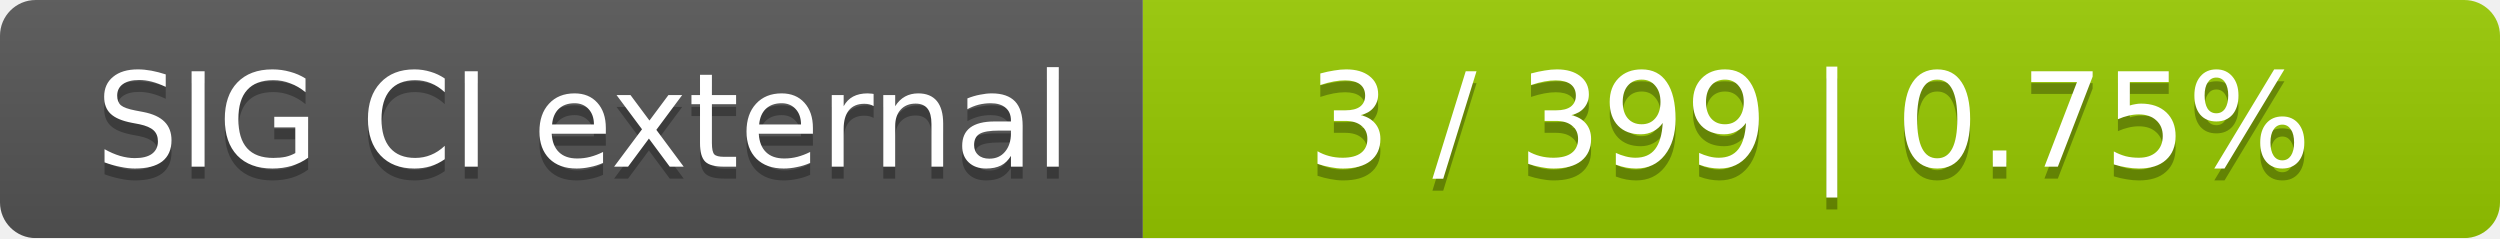
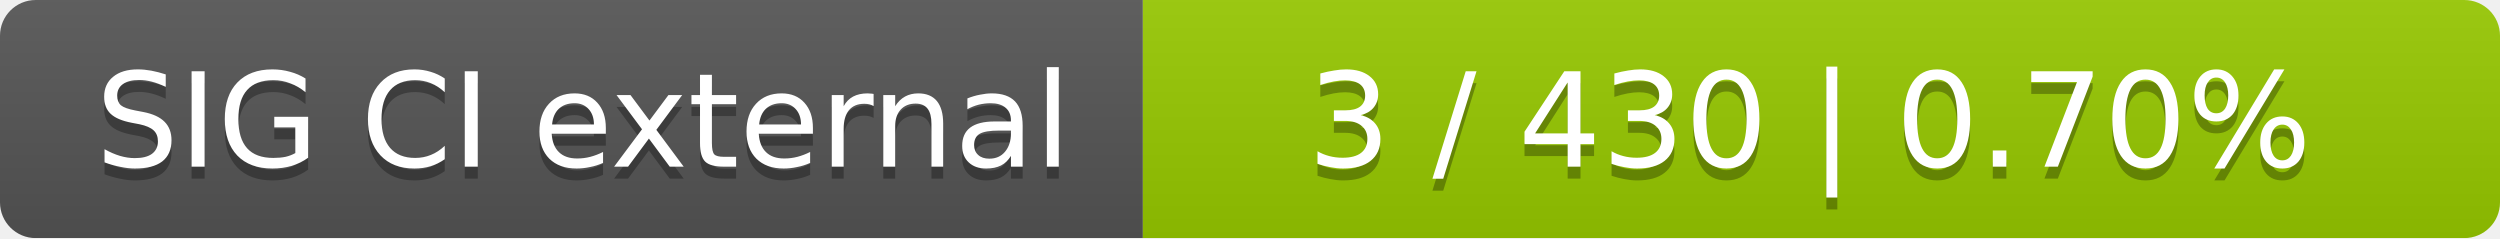
<svg xmlns="http://www.w3.org/2000/svg" width="210" height="20">
  <linearGradient id="smooth" x2="0" y2="100%">
    <stop offset="0" stop-color="#bbb" stop-opacity=".1" />
    <stop offset="1" stop-opacity=".1" />
  </linearGradient>
  <mask id="round">
    <rect width="210" height="20" rx="3" fill="#fff" />
  </mask>
  <g mask="url(#round)">
    <rect width="96" height="20" fill="#555" />
    <rect x="96" width="114" height="20" fill="#97ca00" />
    <rect width="210" height="20" fill="url(#smooth)" />
  </g>
  <g fill="#fff" text-anchor="middle" font-family="DejaVu Sans,Verdana,Geneva,sans-serif" font-size="11">
    <text x="49" y="15" fill="#010101" fill-opacity=".3">SIG CI external</text>
    <text x="49" y="14">SIG CI external</text>
-     <text x="152" y="15" fill="#010101" fill-opacity=".3">3 / 399    |    0.75%</text>
-     <text x="152" y="14">3 / 399    |    0.75%</text>
+     <text x="152" y="15" fill="#010101" fill-opacity=".3">3 / 430    |    0.70%</text>
+     <text x="152" y="14">3 / 430    |    0.70%</text>
  </g>
</svg>
